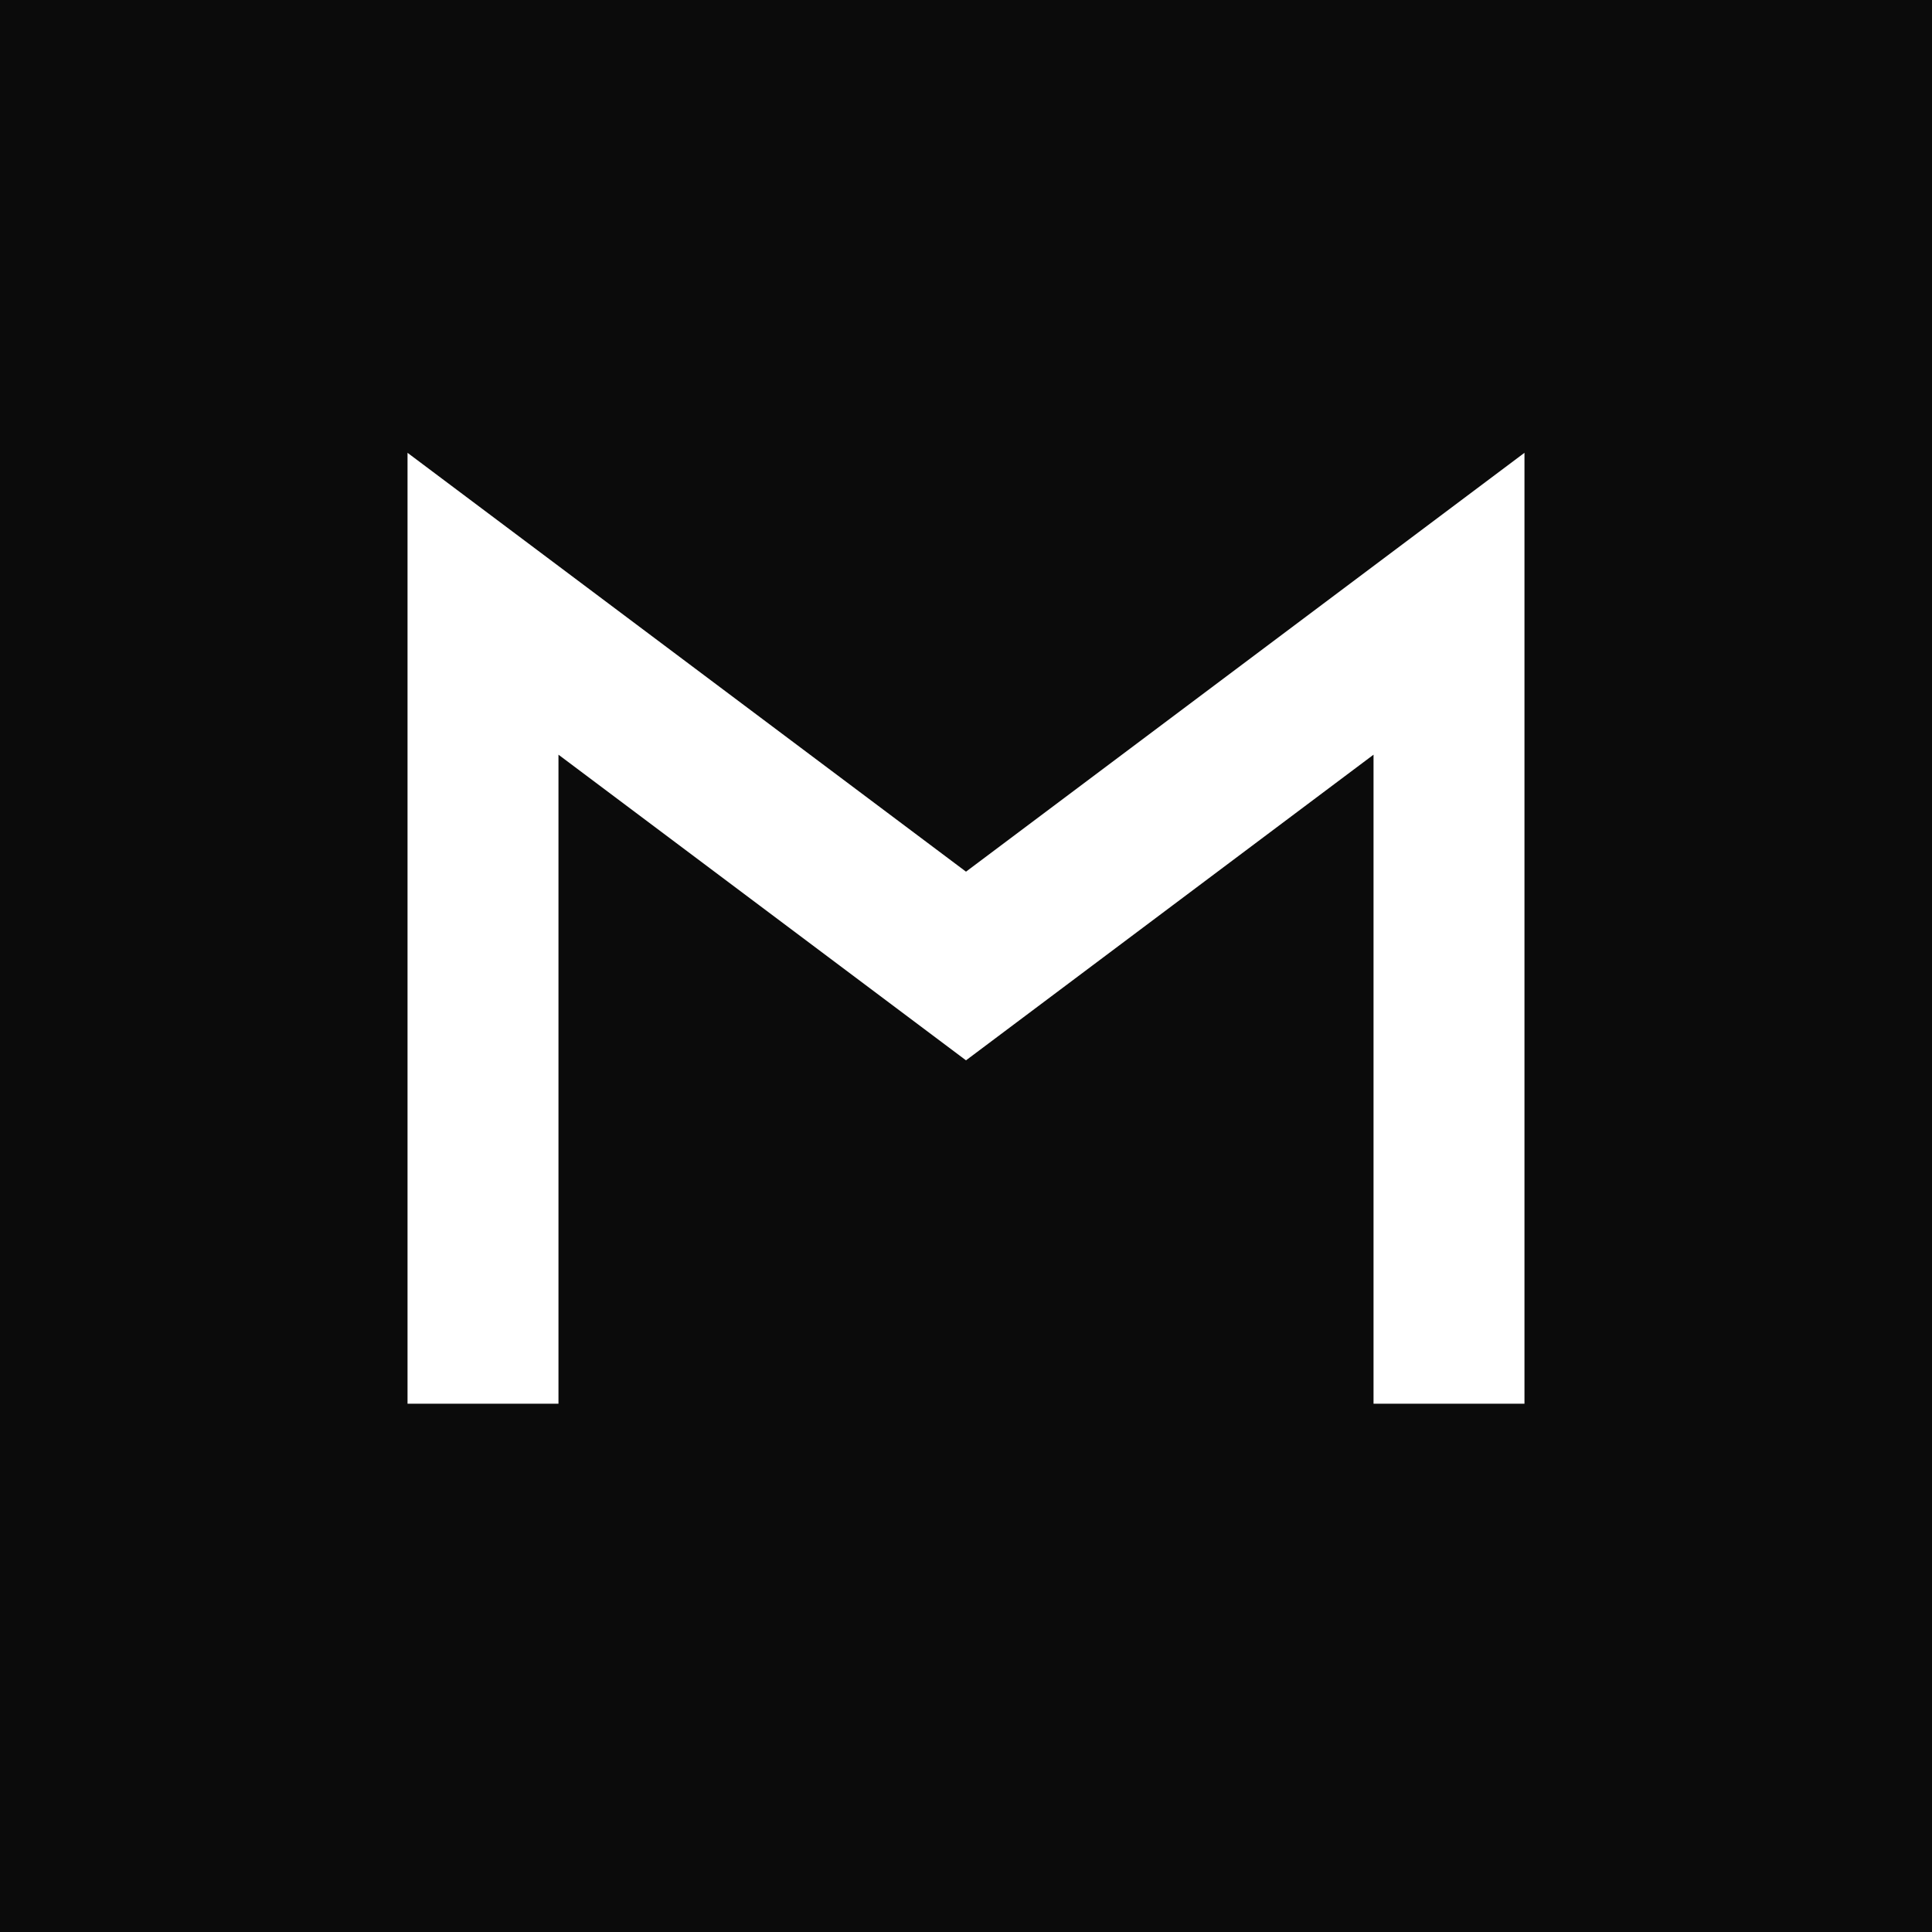
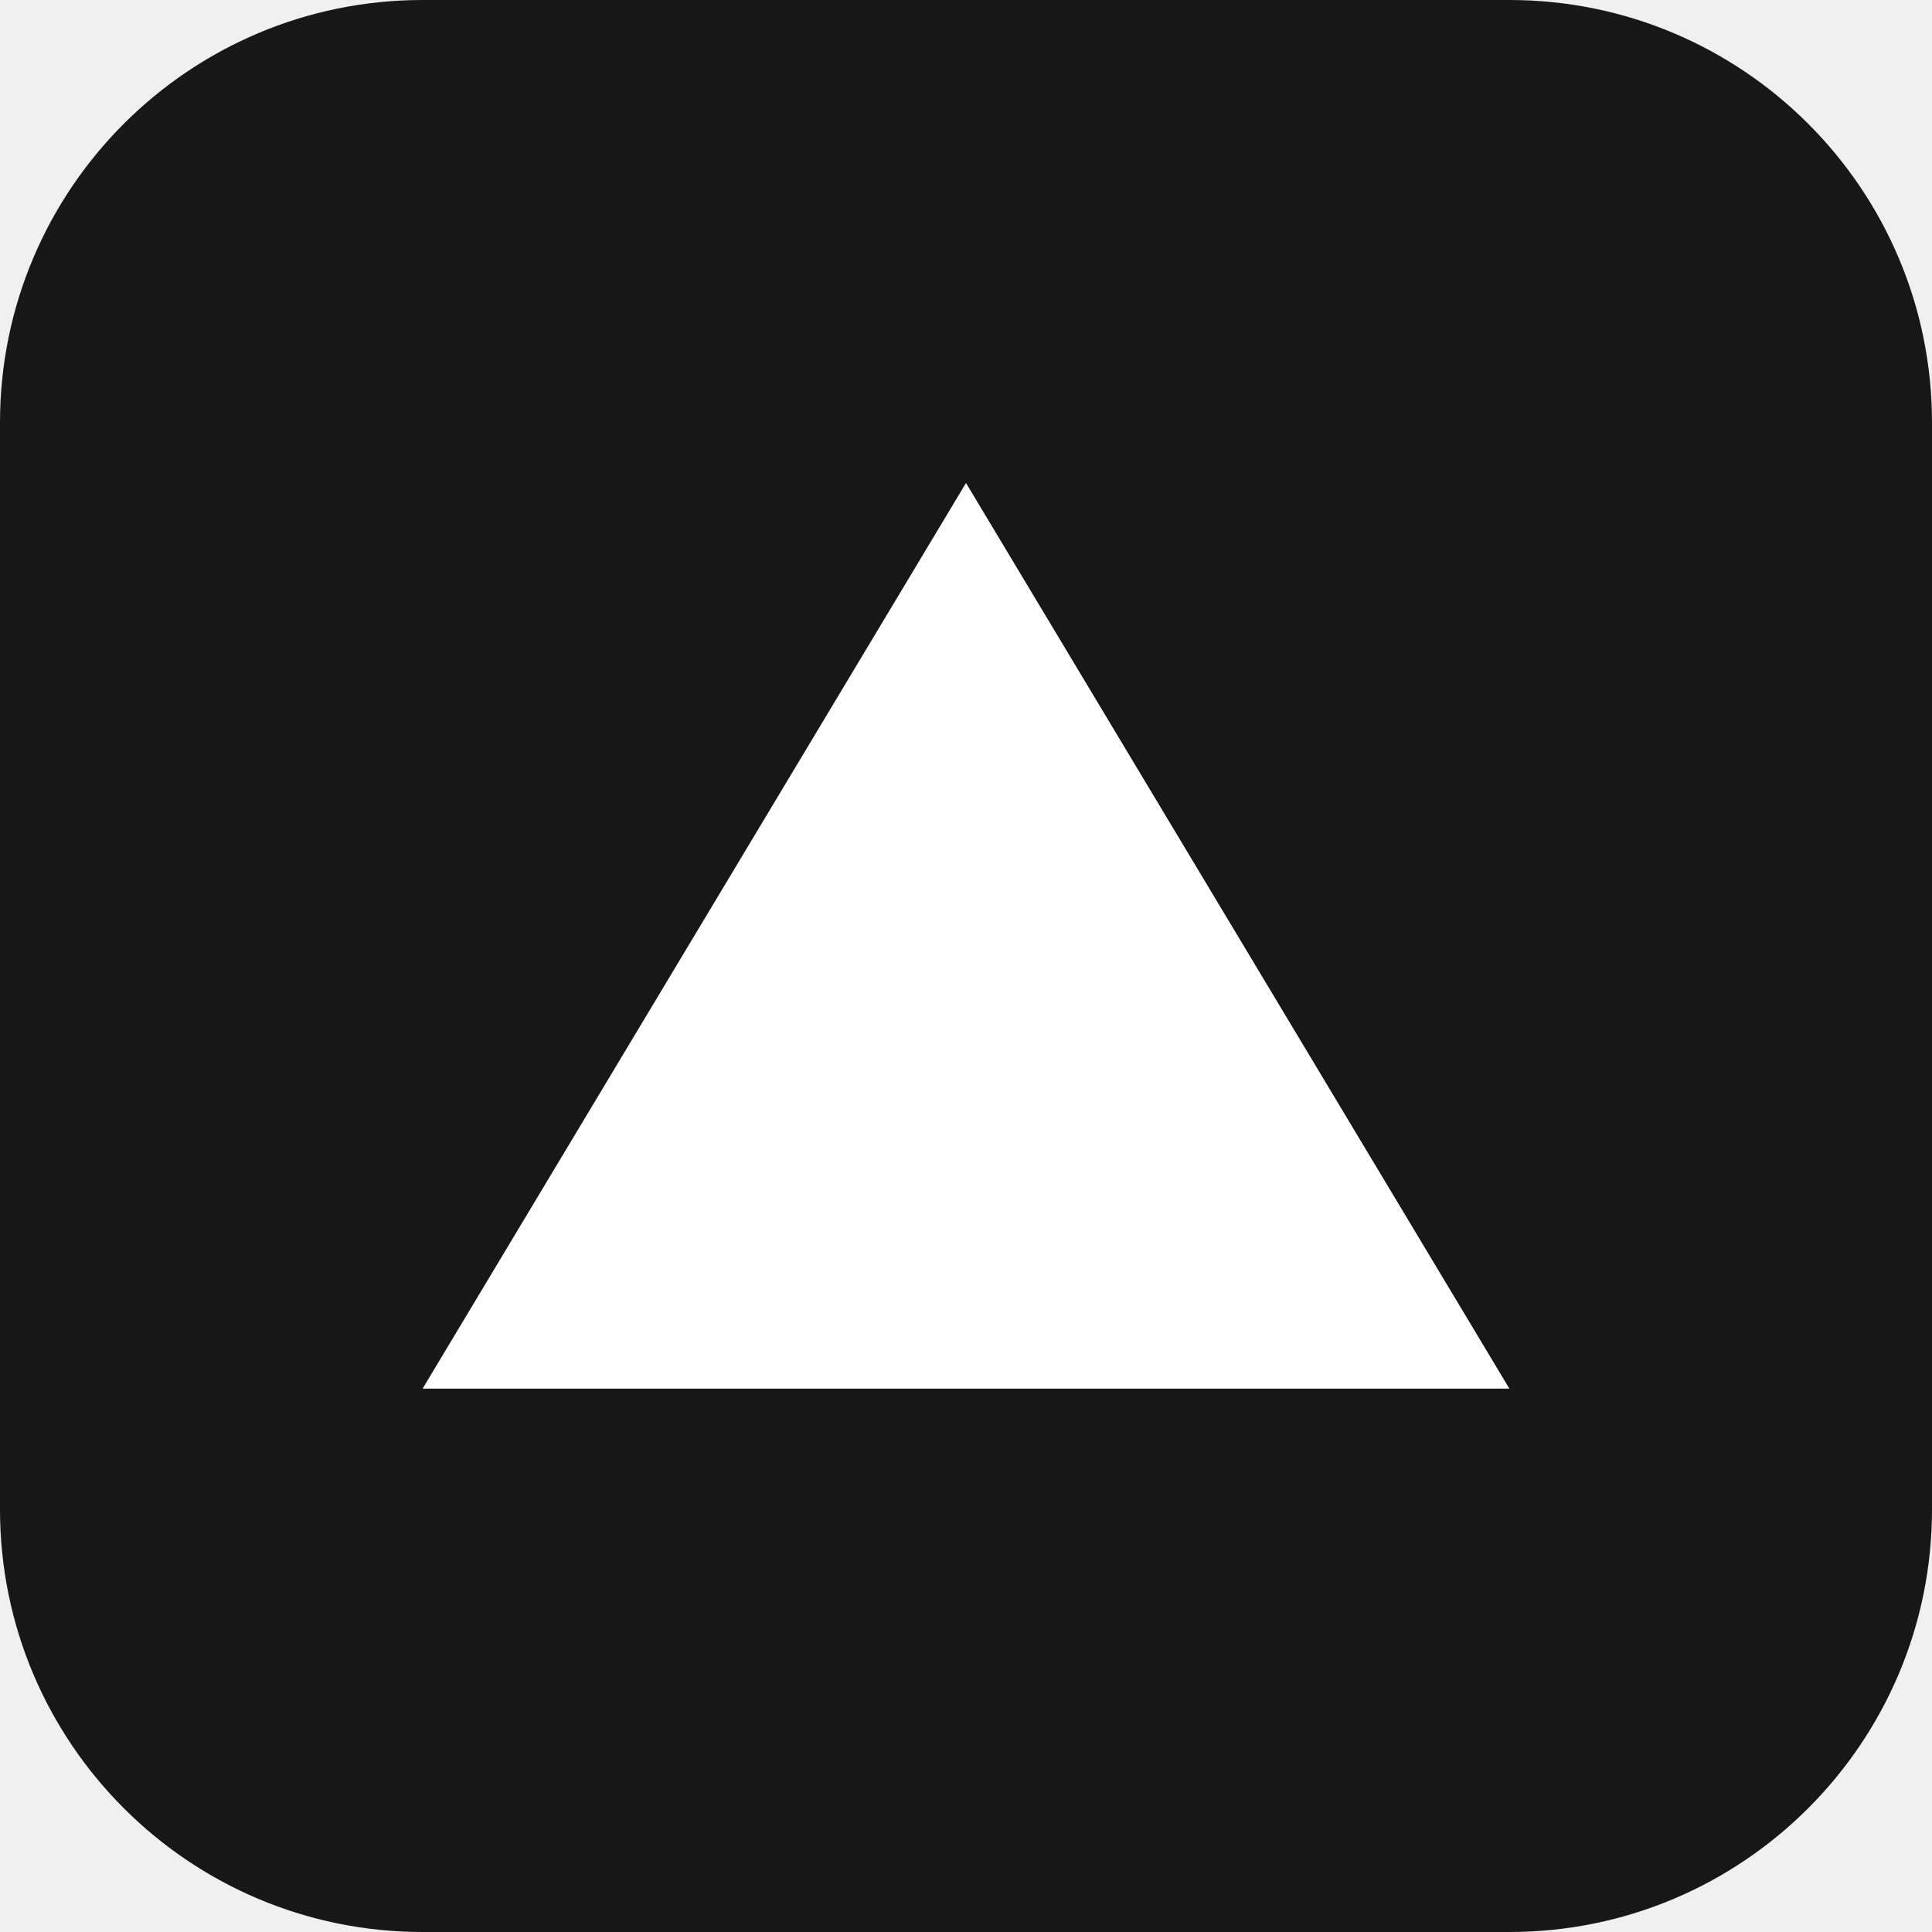
<svg xmlns="http://www.w3.org/2000/svg" viewBox="0 0 32 32">
-   <rect width="32" height="32" fill="#0b0b0b" />
-   <path d="M8 22V10l8 6 8-6v12" fill="none" stroke="#fff" stroke-width="2.5" stroke-linecap="square" />
+   <rect width="32" height="32" rx="7" fill="#171717" />
+   <path d="M16 8 25 23H7Z" fill="#fff" />
</svg>
